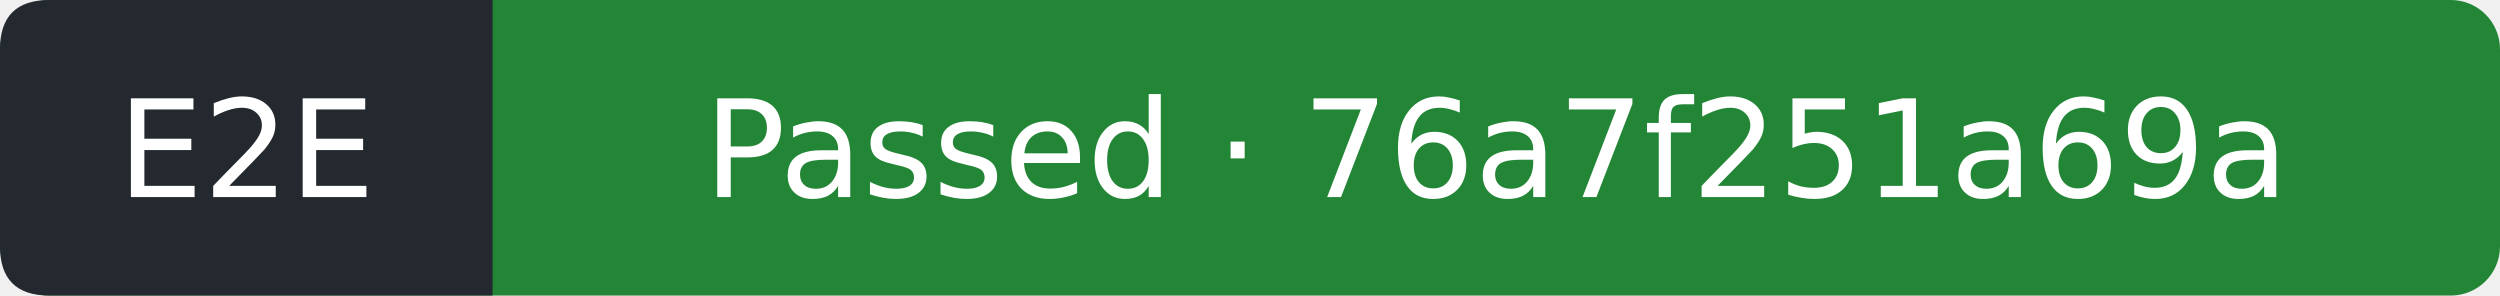
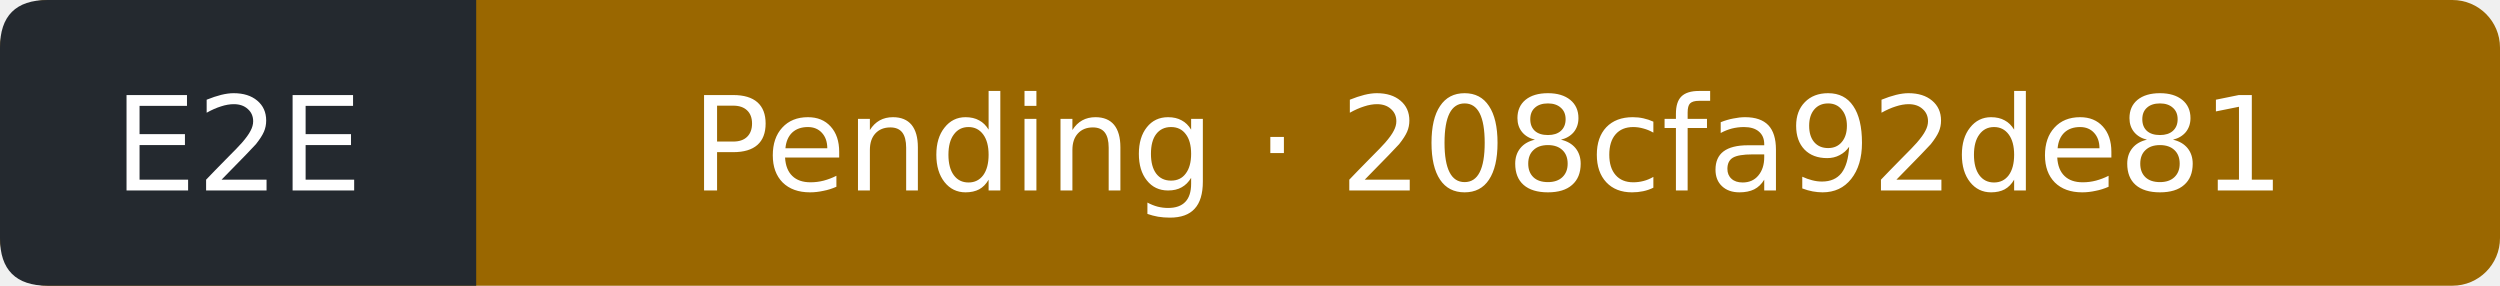
- <svg xmlns="http://www.w3.org/2000/svg" width="203" height="24" viewBox="0 0 203 24" role="img" aria-label="E2E: Passed; covered commit 76a7f251a69a42424898118d22ad46ac51083f31; observed 2026-10-12T08:54:49Z">
-   <rect width="203" height="24" rx="4" fill="#238636" />
+ <svg xmlns="http://www.w3.org/2000/svg" width="210" height="24" viewBox="0 0 210 24" role="img" aria-label="E2E: Pending; covered commit 208cfa92de81194d41554673e7fc268b7edb063f; observed 2026-10-12T11:01:24Z">
+   <rect width="210" height="24" rx="4" fill="#9a6700" />
  <path d="M4 0H40V24H4Q0 24 0 20V4Q0 0 4 0" fill="#24292f" />
  <g fill="#fff" text-anchor="middle" font-family="Verdana,DejaVu Sans,sans-serif" font-size="11">
    <text x="20" y="16">E2E</text>
-     <text x="121.5" y="16">Passed · 76a7f251a69a</text>
+     <text x="125" y="16">Pending · 208cfa92de81</text>
  </g>
</svg>
